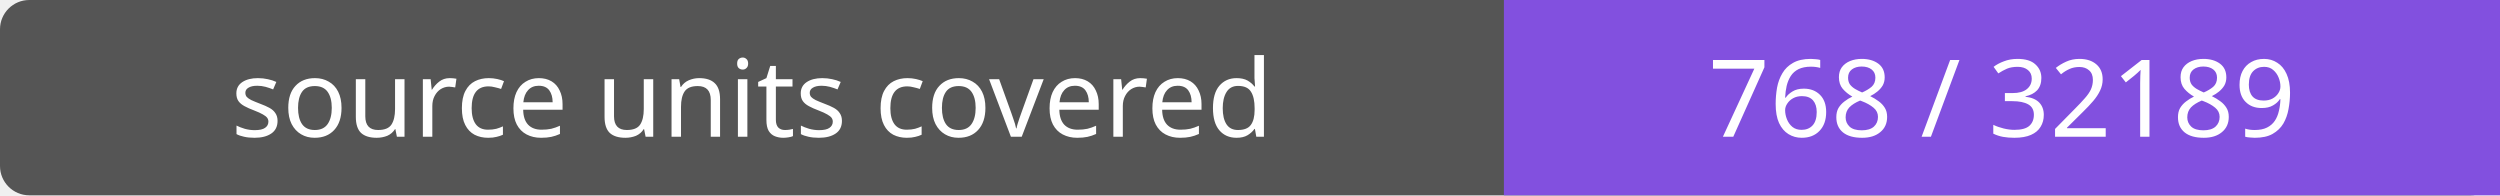
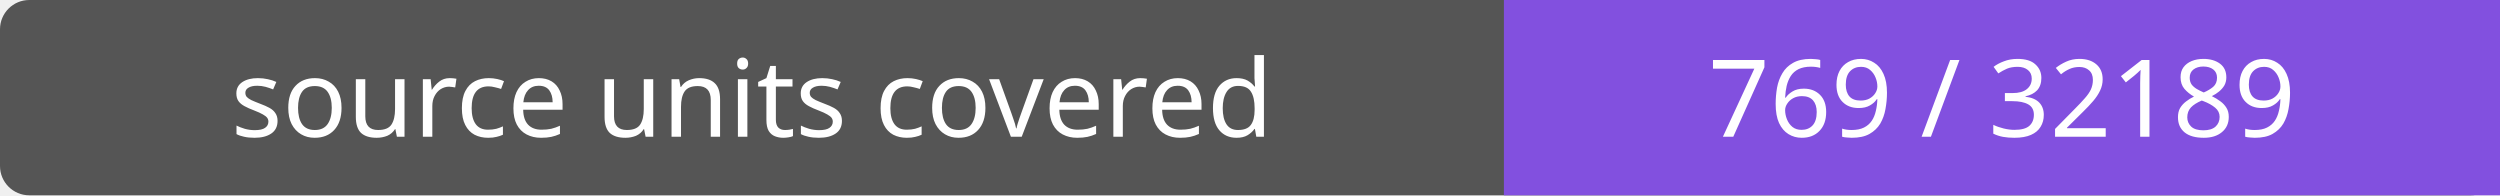
- <svg xmlns="http://www.w3.org/2000/svg" width="256" height="20" role="img" aria-label="source units covered: 768 / 32189">
+ <svg xmlns="http://www.w3.org/2000/svg" width="256" height="20" role="img" aria-label="source units covered: 769 / 32189">
  <rect width="256" height="20" rx="3" fill="#555" />
  <path fill="#8250df" d="M154 0h102v20H154z" />
  <g fill="#fff" text-anchor="middle" font-family="Verdana,sans-serif" font-size="11">
    <text x="77.0" y="14">source units covered</text>
-     <text x="205.0" y="14">768 / 32189</text>
+     <text x="205.0" y="14">769 / 32189</text>
  </g>
</svg>
